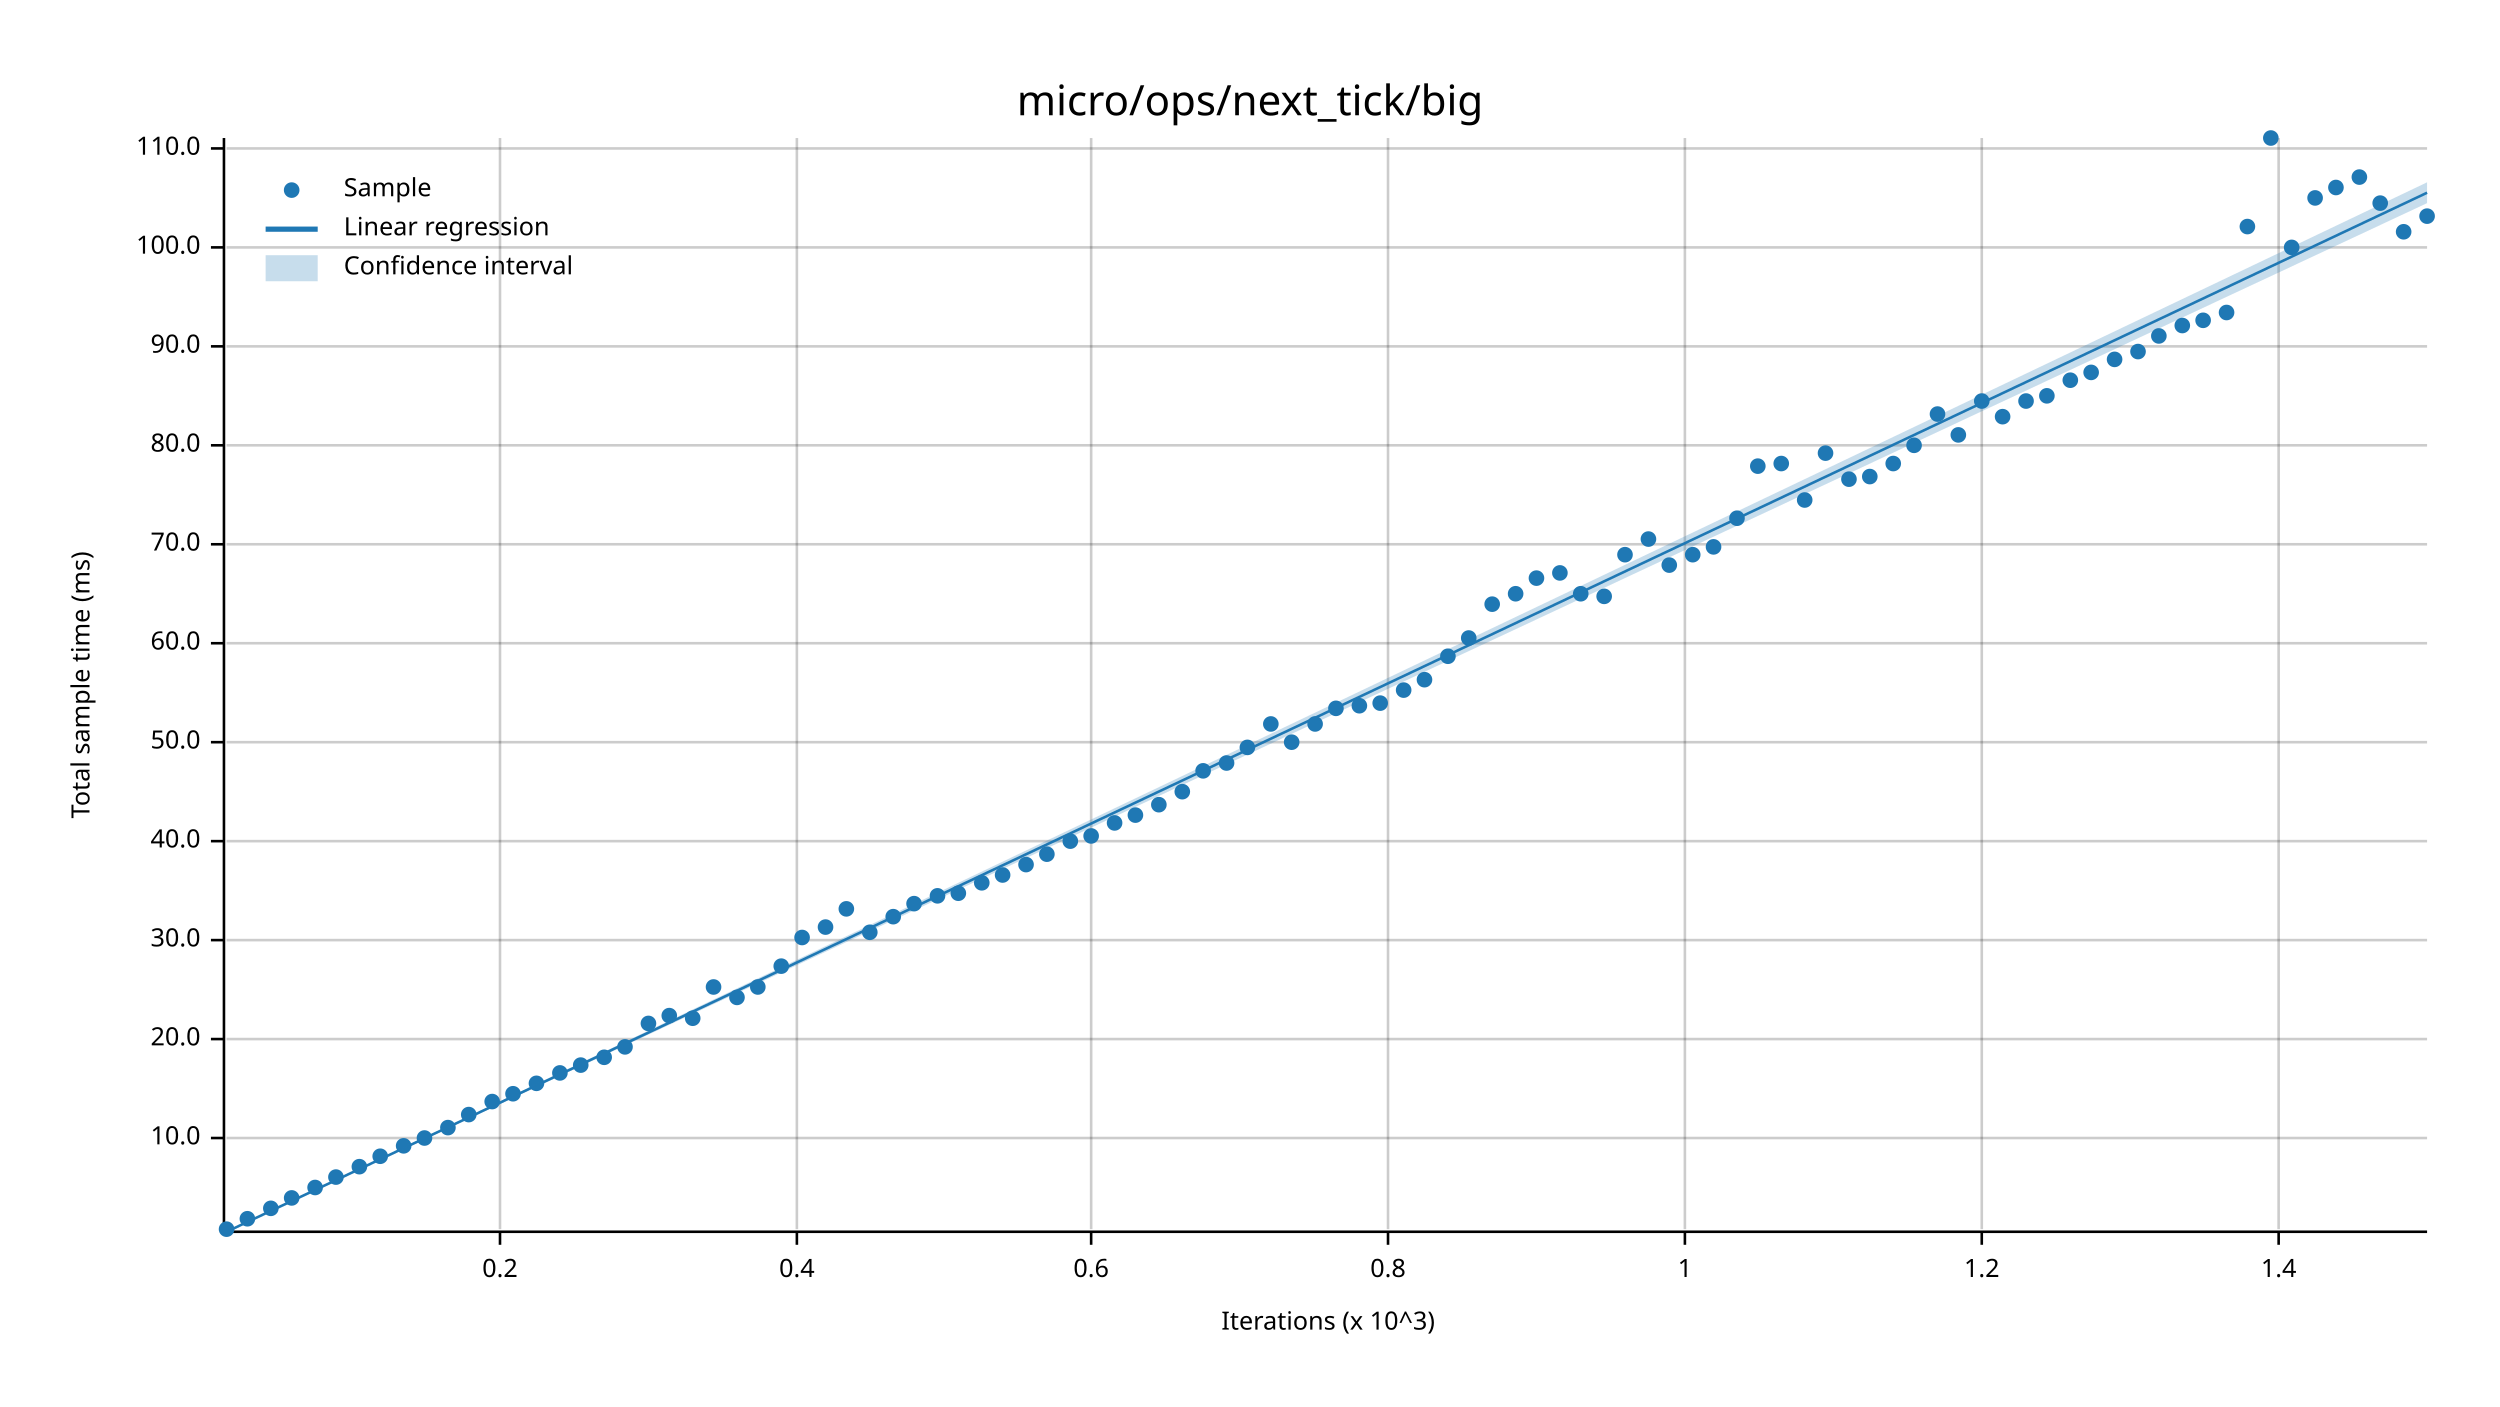
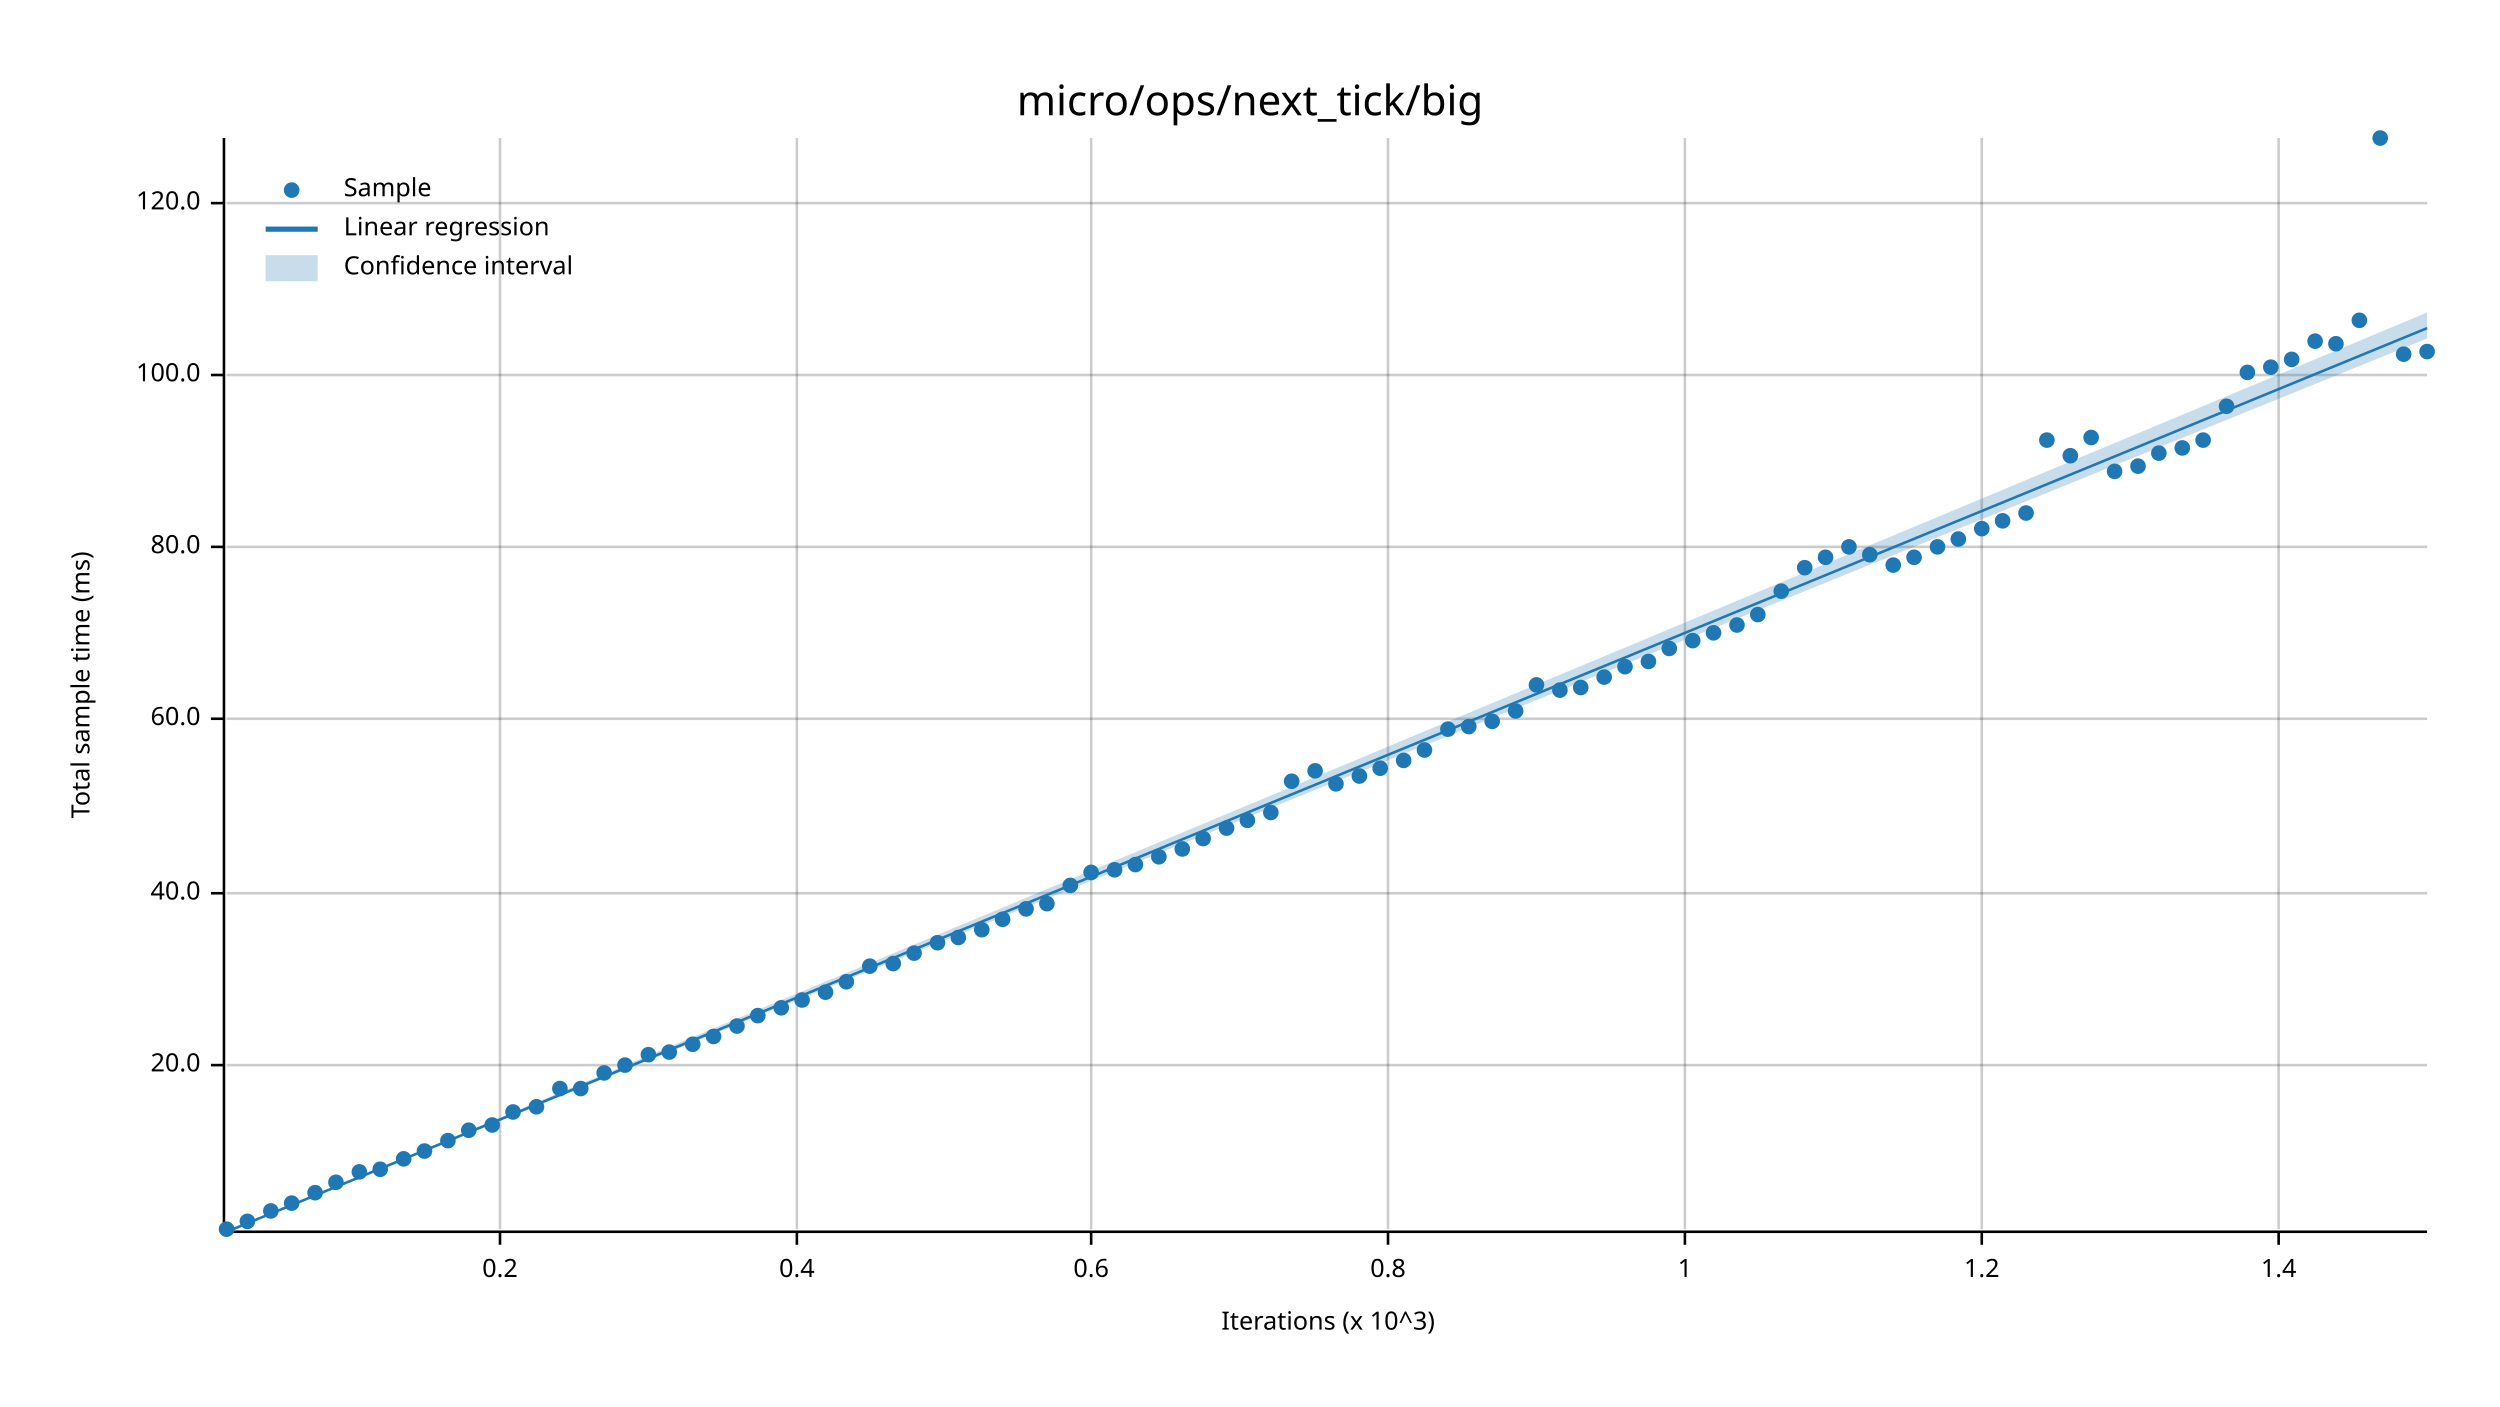
<svg xmlns="http://www.w3.org/2000/svg" width="960" height="540" viewBox="0 0 960 540">
  <text x="480" y="32" dy="0.76em" text-anchor="middle" font-family="sans-serif" font-size="16.129" opacity="1" fill="#000000">
micro/ops/next_tick/big
</text>
  <text x="27" y="263" dy="0.76em" text-anchor="middle" font-family="sans-serif" font-size="9.677" opacity="1" fill="#000000" transform="rotate(270, 27, 263)">
Total sample time (ms)
</text>
  <text x="510" y="513" dy="-0.5ex" text-anchor="middle" font-family="sans-serif" font-size="9.677" opacity="1" fill="#000000">
Iterations (x 10^3)
</text>
  <line opacity="0.2" stroke="#000000" stroke-width="1" x1="192" y1="472" x2="192" y2="53" />
  <line opacity="0.2" stroke="#000000" stroke-width="1" x1="306" y1="472" x2="306" y2="53" />
  <line opacity="0.2" stroke="#000000" stroke-width="1" x1="419" y1="472" x2="419" y2="53" />
  <line opacity="0.2" stroke="#000000" stroke-width="1" x1="533" y1="472" x2="533" y2="53" />
  <line opacity="0.2" stroke="#000000" stroke-width="1" x1="647" y1="472" x2="647" y2="53" />
  <line opacity="0.2" stroke="#000000" stroke-width="1" x1="761" y1="472" x2="761" y2="53" />
  <line opacity="0.2" stroke="#000000" stroke-width="1" x1="875" y1="472" x2="875" y2="53" />
-   <line opacity="0.2" stroke="#000000" stroke-width="1" x1="87" y1="437" x2="932" y2="437" />
-   <line opacity="0.2" stroke="#000000" stroke-width="1" x1="87" y1="399" x2="932" y2="399" />
-   <line opacity="0.2" stroke="#000000" stroke-width="1" x1="87" y1="361" x2="932" y2="361" />
-   <line opacity="0.2" stroke="#000000" stroke-width="1" x1="87" y1="323" x2="932" y2="323" />
-   <line opacity="0.2" stroke="#000000" stroke-width="1" x1="87" y1="285" x2="932" y2="285" />
-   <line opacity="0.2" stroke="#000000" stroke-width="1" x1="87" y1="247" x2="932" y2="247" />
-   <line opacity="0.2" stroke="#000000" stroke-width="1" x1="87" y1="209" x2="932" y2="209" />
-   <line opacity="0.2" stroke="#000000" stroke-width="1" x1="87" y1="171" x2="932" y2="171" />
-   <line opacity="0.2" stroke="#000000" stroke-width="1" x1="87" y1="133" x2="932" y2="133" />
-   <line opacity="0.2" stroke="#000000" stroke-width="1" x1="87" y1="95" x2="932" y2="95" />
-   <line opacity="0.2" stroke="#000000" stroke-width="1" x1="87" y1="57" x2="932" y2="57" />
+   <line opacity="0.2" stroke="#000000" stroke-width="1" x1="87" y1="409" x2="932" y2="409" />
+   <line opacity="0.2" stroke="#000000" stroke-width="1" x1="87" y1="343" x2="932" y2="343" />
+   <line opacity="0.2" stroke="#000000" stroke-width="1" x1="87" y1="276" x2="932" y2="276" />
+   <line opacity="0.2" stroke="#000000" stroke-width="1" x1="87" y1="210" x2="932" y2="210" />
+   <line opacity="0.2" stroke="#000000" stroke-width="1" x1="87" y1="144" x2="932" y2="144" />
+   <line opacity="0.2" stroke="#000000" stroke-width="1" x1="87" y1="78" x2="932" y2="78" />
  <polyline fill="none" opacity="1" stroke="#000000" stroke-width="1" points="86,53 86,472 " />
-   <text x="77" y="437" dy="0.5ex" text-anchor="end" font-family="sans-serif" font-size="9.677" opacity="1" fill="#000000">
- 10.0
- </text>
-   <polyline fill="none" opacity="1" stroke="#000000" stroke-width="1" points="81,437 86,437 " />
-   <text x="77" y="399" dy="0.5ex" text-anchor="end" font-family="sans-serif" font-size="9.677" opacity="1" fill="#000000">
+   <text x="77" y="409" dy="0.5ex" text-anchor="end" font-family="sans-serif" font-size="9.677" opacity="1" fill="#000000">
20.0
</text>
-   <polyline fill="none" opacity="1" stroke="#000000" stroke-width="1" points="81,399 86,399 " />
-   <text x="77" y="361" dy="0.5ex" text-anchor="end" font-family="sans-serif" font-size="9.677" opacity="1" fill="#000000">
- 30.0
- </text>
-   <polyline fill="none" opacity="1" stroke="#000000" stroke-width="1" points="81,361 86,361 " />
-   <text x="77" y="323" dy="0.5ex" text-anchor="end" font-family="sans-serif" font-size="9.677" opacity="1" fill="#000000">
+   <polyline fill="none" opacity="1" stroke="#000000" stroke-width="1" points="81,409 86,409 " />
+   <text x="77" y="343" dy="0.5ex" text-anchor="end" font-family="sans-serif" font-size="9.677" opacity="1" fill="#000000">
40.0
</text>
-   <polyline fill="none" opacity="1" stroke="#000000" stroke-width="1" points="81,323 86,323 " />
-   <text x="77" y="285" dy="0.5ex" text-anchor="end" font-family="sans-serif" font-size="9.677" opacity="1" fill="#000000">
- 50.0
- </text>
-   <polyline fill="none" opacity="1" stroke="#000000" stroke-width="1" points="81,285 86,285 " />
-   <text x="77" y="247" dy="0.5ex" text-anchor="end" font-family="sans-serif" font-size="9.677" opacity="1" fill="#000000">
+   <polyline fill="none" opacity="1" stroke="#000000" stroke-width="1" points="81,343 86,343 " />
+   <text x="77" y="276" dy="0.5ex" text-anchor="end" font-family="sans-serif" font-size="9.677" opacity="1" fill="#000000">
60.0
</text>
-   <polyline fill="none" opacity="1" stroke="#000000" stroke-width="1" points="81,247 86,247 " />
-   <text x="77" y="209" dy="0.5ex" text-anchor="end" font-family="sans-serif" font-size="9.677" opacity="1" fill="#000000">
- 70.0
- </text>
-   <polyline fill="none" opacity="1" stroke="#000000" stroke-width="1" points="81,209 86,209 " />
-   <text x="77" y="171" dy="0.5ex" text-anchor="end" font-family="sans-serif" font-size="9.677" opacity="1" fill="#000000">
+   <polyline fill="none" opacity="1" stroke="#000000" stroke-width="1" points="81,276 86,276 " />
+   <text x="77" y="210" dy="0.5ex" text-anchor="end" font-family="sans-serif" font-size="9.677" opacity="1" fill="#000000">
80.0
</text>
-   <polyline fill="none" opacity="1" stroke="#000000" stroke-width="1" points="81,171 86,171 " />
-   <text x="77" y="133" dy="0.5ex" text-anchor="end" font-family="sans-serif" font-size="9.677" opacity="1" fill="#000000">
- 90.0
- </text>
-   <polyline fill="none" opacity="1" stroke="#000000" stroke-width="1" points="81,133 86,133 " />
-   <text x="77" y="95" dy="0.5ex" text-anchor="end" font-family="sans-serif" font-size="9.677" opacity="1" fill="#000000">
+   <polyline fill="none" opacity="1" stroke="#000000" stroke-width="1" points="81,210 86,210 " />
+   <text x="77" y="144" dy="0.5ex" text-anchor="end" font-family="sans-serif" font-size="9.677" opacity="1" fill="#000000">
100.0
</text>
-   <polyline fill="none" opacity="1" stroke="#000000" stroke-width="1" points="81,95 86,95 " />
-   <text x="77" y="57" dy="0.5ex" text-anchor="end" font-family="sans-serif" font-size="9.677" opacity="1" fill="#000000">
- 110.0
+   <polyline fill="none" opacity="1" stroke="#000000" stroke-width="1" points="81,144 86,144 " />
+   <text x="77" y="78" dy="0.5ex" text-anchor="end" font-family="sans-serif" font-size="9.677" opacity="1" fill="#000000">
+ 120.0
</text>
-   <polyline fill="none" opacity="1" stroke="#000000" stroke-width="1" points="81,57 86,57 " />
+   <polyline fill="none" opacity="1" stroke="#000000" stroke-width="1" points="81,78 86,78 " />
  <polyline fill="none" opacity="1" stroke="#000000" stroke-width="1" points="87,473 932,473 " />
  <text x="192" y="483" dy="0.76em" text-anchor="middle" font-family="sans-serif" font-size="9.677" opacity="1" fill="#000000">
0.2
</text>
  <polyline fill="none" opacity="1" stroke="#000000" stroke-width="1" points="192,473 192,478 " />
  <text x="306" y="483" dy="0.76em" text-anchor="middle" font-family="sans-serif" font-size="9.677" opacity="1" fill="#000000">
0.4
</text>
  <polyline fill="none" opacity="1" stroke="#000000" stroke-width="1" points="306,473 306,478 " />
  <text x="419" y="483" dy="0.76em" text-anchor="middle" font-family="sans-serif" font-size="9.677" opacity="1" fill="#000000">
0.6
</text>
  <polyline fill="none" opacity="1" stroke="#000000" stroke-width="1" points="419,473 419,478 " />
  <text x="533" y="483" dy="0.76em" text-anchor="middle" font-family="sans-serif" font-size="9.677" opacity="1" fill="#000000">
0.8
</text>
  <polyline fill="none" opacity="1" stroke="#000000" stroke-width="1" points="533,473 533,478 " />
  <text x="647" y="483" dy="0.76em" text-anchor="middle" font-family="sans-serif" font-size="9.677" opacity="1" fill="#000000">
1
</text>
  <polyline fill="none" opacity="1" stroke="#000000" stroke-width="1" points="647,473 647,478 " />
  <text x="761" y="483" dy="0.76em" text-anchor="middle" font-family="sans-serif" font-size="9.677" opacity="1" fill="#000000">
1.2
</text>
  <polyline fill="none" opacity="1" stroke="#000000" stroke-width="1" points="761,473 761,478 " />
  <text x="875" y="483" dy="0.76em" text-anchor="middle" font-family="sans-serif" font-size="9.677" opacity="1" fill="#000000">
1.4
</text>
  <polyline fill="none" opacity="1" stroke="#000000" stroke-width="1" points="875,473 875,478 " />
  <circle cx="87" cy="472" r="3" opacity="1" fill="#1F78B4" stroke="none" stroke-width="1" />
-   <circle cx="95" cy="468" r="3" opacity="1" fill="#1F78B4" stroke="none" stroke-width="1" />
-   <circle cx="104" cy="464" r="3" opacity="1" fill="#1F78B4" stroke="none" stroke-width="1" />
-   <circle cx="112" cy="460" r="3" opacity="1" fill="#1F78B4" stroke="none" stroke-width="1" />
-   <circle cx="121" cy="456" r="3" opacity="1" fill="#1F78B4" stroke="none" stroke-width="1" />
-   <circle cx="129" cy="452" r="3" opacity="1" fill="#1F78B4" stroke="none" stroke-width="1" />
-   <circle cx="138" cy="448" r="3" opacity="1" fill="#1F78B4" stroke="none" stroke-width="1" />
-   <circle cx="146" cy="444" r="3" opacity="1" fill="#1F78B4" stroke="none" stroke-width="1" />
-   <circle cx="155" cy="440" r="3" opacity="1" fill="#1F78B4" stroke="none" stroke-width="1" />
-   <circle cx="163" cy="437" r="3" opacity="1" fill="#1F78B4" stroke="none" stroke-width="1" />
-   <circle cx="172" cy="433" r="3" opacity="1" fill="#1F78B4" stroke="none" stroke-width="1" />
-   <circle cx="180" cy="428" r="3" opacity="1" fill="#1F78B4" stroke="none" stroke-width="1" />
-   <circle cx="189" cy="423" r="3" opacity="1" fill="#1F78B4" stroke="none" stroke-width="1" />
-   <circle cx="197" cy="420" r="3" opacity="1" fill="#1F78B4" stroke="none" stroke-width="1" />
-   <circle cx="206" cy="416" r="3" opacity="1" fill="#1F78B4" stroke="none" stroke-width="1" />
-   <circle cx="215" cy="412" r="3" opacity="1" fill="#1F78B4" stroke="none" stroke-width="1" />
-   <circle cx="223" cy="409" r="3" opacity="1" fill="#1F78B4" stroke="none" stroke-width="1" />
-   <circle cx="232" cy="406" r="3" opacity="1" fill="#1F78B4" stroke="none" stroke-width="1" />
-   <circle cx="240" cy="402" r="3" opacity="1" fill="#1F78B4" stroke="none" stroke-width="1" />
-   <circle cx="249" cy="393" r="3" opacity="1" fill="#1F78B4" stroke="none" stroke-width="1" />
-   <circle cx="257" cy="390" r="3" opacity="1" fill="#1F78B4" stroke="none" stroke-width="1" />
-   <circle cx="266" cy="391" r="3" opacity="1" fill="#1F78B4" stroke="none" stroke-width="1" />
-   <circle cx="274" cy="379" r="3" opacity="1" fill="#1F78B4" stroke="none" stroke-width="1" />
-   <circle cx="283" cy="383" r="3" opacity="1" fill="#1F78B4" stroke="none" stroke-width="1" />
-   <circle cx="291" cy="379" r="3" opacity="1" fill="#1F78B4" stroke="none" stroke-width="1" />
-   <circle cx="300" cy="371" r="3" opacity="1" fill="#1F78B4" stroke="none" stroke-width="1" />
-   <circle cx="308" cy="360" r="3" opacity="1" fill="#1F78B4" stroke="none" stroke-width="1" />
-   <circle cx="317" cy="356" r="3" opacity="1" fill="#1F78B4" stroke="none" stroke-width="1" />
-   <circle cx="325" cy="349" r="3" opacity="1" fill="#1F78B4" stroke="none" stroke-width="1" />
-   <circle cx="334" cy="358" r="3" opacity="1" fill="#1F78B4" stroke="none" stroke-width="1" />
-   <circle cx="343" cy="352" r="3" opacity="1" fill="#1F78B4" stroke="none" stroke-width="1" />
-   <circle cx="351" cy="347" r="3" opacity="1" fill="#1F78B4" stroke="none" stroke-width="1" />
-   <circle cx="360" cy="344" r="3" opacity="1" fill="#1F78B4" stroke="none" stroke-width="1" />
-   <circle cx="368" cy="343" r="3" opacity="1" fill="#1F78B4" stroke="none" stroke-width="1" />
-   <circle cx="377" cy="339" r="3" opacity="1" fill="#1F78B4" stroke="none" stroke-width="1" />
-   <circle cx="385" cy="336" r="3" opacity="1" fill="#1F78B4" stroke="none" stroke-width="1" />
-   <circle cx="394" cy="332" r="3" opacity="1" fill="#1F78B4" stroke="none" stroke-width="1" />
-   <circle cx="402" cy="328" r="3" opacity="1" fill="#1F78B4" stroke="none" stroke-width="1" />
-   <circle cx="411" cy="323" r="3" opacity="1" fill="#1F78B4" stroke="none" stroke-width="1" />
-   <circle cx="419" cy="321" r="3" opacity="1" fill="#1F78B4" stroke="none" stroke-width="1" />
-   <circle cx="428" cy="316" r="3" opacity="1" fill="#1F78B4" stroke="none" stroke-width="1" />
-   <circle cx="436" cy="313" r="3" opacity="1" fill="#1F78B4" stroke="none" stroke-width="1" />
-   <circle cx="445" cy="309" r="3" opacity="1" fill="#1F78B4" stroke="none" stroke-width="1" />
-   <circle cx="454" cy="304" r="3" opacity="1" fill="#1F78B4" stroke="none" stroke-width="1" />
-   <circle cx="462" cy="296" r="3" opacity="1" fill="#1F78B4" stroke="none" stroke-width="1" />
-   <circle cx="471" cy="293" r="3" opacity="1" fill="#1F78B4" stroke="none" stroke-width="1" />
-   <circle cx="479" cy="287" r="3" opacity="1" fill="#1F78B4" stroke="none" stroke-width="1" />
-   <circle cx="488" cy="278" r="3" opacity="1" fill="#1F78B4" stroke="none" stroke-width="1" />
-   <circle cx="496" cy="285" r="3" opacity="1" fill="#1F78B4" stroke="none" stroke-width="1" />
-   <circle cx="505" cy="278" r="3" opacity="1" fill="#1F78B4" stroke="none" stroke-width="1" />
-   <circle cx="513" cy="272" r="3" opacity="1" fill="#1F78B4" stroke="none" stroke-width="1" />
-   <circle cx="522" cy="271" r="3" opacity="1" fill="#1F78B4" stroke="none" stroke-width="1" />
-   <circle cx="530" cy="270" r="3" opacity="1" fill="#1F78B4" stroke="none" stroke-width="1" />
-   <circle cx="539" cy="265" r="3" opacity="1" fill="#1F78B4" stroke="none" stroke-width="1" />
-   <circle cx="547" cy="261" r="3" opacity="1" fill="#1F78B4" stroke="none" stroke-width="1" />
-   <circle cx="556" cy="252" r="3" opacity="1" fill="#1F78B4" stroke="none" stroke-width="1" />
-   <circle cx="564" cy="245" r="3" opacity="1" fill="#1F78B4" stroke="none" stroke-width="1" />
-   <circle cx="573" cy="232" r="3" opacity="1" fill="#1F78B4" stroke="none" stroke-width="1" />
-   <circle cx="582" cy="228" r="3" opacity="1" fill="#1F78B4" stroke="none" stroke-width="1" />
-   <circle cx="590" cy="222" r="3" opacity="1" fill="#1F78B4" stroke="none" stroke-width="1" />
-   <circle cx="599" cy="220" r="3" opacity="1" fill="#1F78B4" stroke="none" stroke-width="1" />
-   <circle cx="607" cy="228" r="3" opacity="1" fill="#1F78B4" stroke="none" stroke-width="1" />
-   <circle cx="616" cy="229" r="3" opacity="1" fill="#1F78B4" stroke="none" stroke-width="1" />
-   <circle cx="624" cy="213" r="3" opacity="1" fill="#1F78B4" stroke="none" stroke-width="1" />
-   <circle cx="633" cy="207" r="3" opacity="1" fill="#1F78B4" stroke="none" stroke-width="1" />
-   <circle cx="641" cy="217" r="3" opacity="1" fill="#1F78B4" stroke="none" stroke-width="1" />
-   <circle cx="650" cy="213" r="3" opacity="1" fill="#1F78B4" stroke="none" stroke-width="1" />
-   <circle cx="658" cy="210" r="3" opacity="1" fill="#1F78B4" stroke="none" stroke-width="1" />
-   <circle cx="667" cy="199" r="3" opacity="1" fill="#1F78B4" stroke="none" stroke-width="1" />
-   <circle cx="675" cy="179" r="3" opacity="1" fill="#1F78B4" stroke="none" stroke-width="1" />
-   <circle cx="684" cy="178" r="3" opacity="1" fill="#1F78B4" stroke="none" stroke-width="1" />
-   <circle cx="693" cy="192" r="3" opacity="1" fill="#1F78B4" stroke="none" stroke-width="1" />
-   <circle cx="701" cy="174" r="3" opacity="1" fill="#1F78B4" stroke="none" stroke-width="1" />
-   <circle cx="710" cy="184" r="3" opacity="1" fill="#1F78B4" stroke="none" stroke-width="1" />
-   <circle cx="718" cy="183" r="3" opacity="1" fill="#1F78B4" stroke="none" stroke-width="1" />
-   <circle cx="727" cy="178" r="3" opacity="1" fill="#1F78B4" stroke="none" stroke-width="1" />
-   <circle cx="735" cy="171" r="3" opacity="1" fill="#1F78B4" stroke="none" stroke-width="1" />
-   <circle cx="744" cy="159" r="3" opacity="1" fill="#1F78B4" stroke="none" stroke-width="1" />
-   <circle cx="752" cy="167" r="3" opacity="1" fill="#1F78B4" stroke="none" stroke-width="1" />
-   <circle cx="761" cy="154" r="3" opacity="1" fill="#1F78B4" stroke="none" stroke-width="1" />
-   <circle cx="769" cy="160" r="3" opacity="1" fill="#1F78B4" stroke="none" stroke-width="1" />
-   <circle cx="778" cy="154" r="3" opacity="1" fill="#1F78B4" stroke="none" stroke-width="1" />
-   <circle cx="786" cy="152" r="3" opacity="1" fill="#1F78B4" stroke="none" stroke-width="1" />
-   <circle cx="795" cy="146" r="3" opacity="1" fill="#1F78B4" stroke="none" stroke-width="1" />
-   <circle cx="803" cy="143" r="3" opacity="1" fill="#1F78B4" stroke="none" stroke-width="1" />
-   <circle cx="812" cy="138" r="3" opacity="1" fill="#1F78B4" stroke="none" stroke-width="1" />
-   <circle cx="821" cy="135" r="3" opacity="1" fill="#1F78B4" stroke="none" stroke-width="1" />
-   <circle cx="829" cy="129" r="3" opacity="1" fill="#1F78B4" stroke="none" stroke-width="1" />
-   <circle cx="838" cy="125" r="3" opacity="1" fill="#1F78B4" stroke="none" stroke-width="1" />
-   <circle cx="846" cy="123" r="3" opacity="1" fill="#1F78B4" stroke="none" stroke-width="1" />
-   <circle cx="855" cy="120" r="3" opacity="1" fill="#1F78B4" stroke="none" stroke-width="1" />
-   <circle cx="863" cy="87" r="3" opacity="1" fill="#1F78B4" stroke="none" stroke-width="1" />
-   <circle cx="872" cy="53" r="3" opacity="1" fill="#1F78B4" stroke="none" stroke-width="1" />
-   <circle cx="880" cy="95" r="3" opacity="1" fill="#1F78B4" stroke="none" stroke-width="1" />
-   <circle cx="889" cy="76" r="3" opacity="1" fill="#1F78B4" stroke="none" stroke-width="1" />
-   <circle cx="897" cy="72" r="3" opacity="1" fill="#1F78B4" stroke="none" stroke-width="1" />
-   <circle cx="906" cy="68" r="3" opacity="1" fill="#1F78B4" stroke="none" stroke-width="1" />
-   <circle cx="914" cy="78" r="3" opacity="1" fill="#1F78B4" stroke="none" stroke-width="1" />
-   <circle cx="923" cy="89" r="3" opacity="1" fill="#1F78B4" stroke="none" stroke-width="1" />
-   <circle cx="932" cy="83" r="3" opacity="1" fill="#1F78B4" stroke="none" stroke-width="1" />
-   <polyline fill="none" opacity="1" stroke="#1F78B4" stroke-width="1" points="87,473 932,74 " />
-   <polygon opacity="0.25" fill="#1F78B4" points="87,473 932,78 932,70 " />
+   <circle cx="95" cy="469" r="3" opacity="1" fill="#1F78B4" stroke="none" stroke-width="1" />
+   <circle cx="104" cy="465" r="3" opacity="1" fill="#1F78B4" stroke="none" stroke-width="1" />
+   <circle cx="112" cy="462" r="3" opacity="1" fill="#1F78B4" stroke="none" stroke-width="1" />
+   <circle cx="121" cy="458" r="3" opacity="1" fill="#1F78B4" stroke="none" stroke-width="1" />
+   <circle cx="129" cy="454" r="3" opacity="1" fill="#1F78B4" stroke="none" stroke-width="1" />
+   <circle cx="138" cy="450" r="3" opacity="1" fill="#1F78B4" stroke="none" stroke-width="1" />
+   <circle cx="146" cy="449" r="3" opacity="1" fill="#1F78B4" stroke="none" stroke-width="1" />
+   <circle cx="155" cy="445" r="3" opacity="1" fill="#1F78B4" stroke="none" stroke-width="1" />
+   <circle cx="163" cy="442" r="3" opacity="1" fill="#1F78B4" stroke="none" stroke-width="1" />
+   <circle cx="172" cy="438" r="3" opacity="1" fill="#1F78B4" stroke="none" stroke-width="1" />
+   <circle cx="180" cy="434" r="3" opacity="1" fill="#1F78B4" stroke="none" stroke-width="1" />
+   <circle cx="189" cy="432" r="3" opacity="1" fill="#1F78B4" stroke="none" stroke-width="1" />
+   <circle cx="197" cy="427" r="3" opacity="1" fill="#1F78B4" stroke="none" stroke-width="1" />
+   <circle cx="206" cy="425" r="3" opacity="1" fill="#1F78B4" stroke="none" stroke-width="1" />
+   <circle cx="215" cy="418" r="3" opacity="1" fill="#1F78B4" stroke="none" stroke-width="1" />
+   <circle cx="223" cy="418" r="3" opacity="1" fill="#1F78B4" stroke="none" stroke-width="1" />
+   <circle cx="232" cy="412" r="3" opacity="1" fill="#1F78B4" stroke="none" stroke-width="1" />
+   <circle cx="240" cy="409" r="3" opacity="1" fill="#1F78B4" stroke="none" stroke-width="1" />
+   <circle cx="249" cy="405" r="3" opacity="1" fill="#1F78B4" stroke="none" stroke-width="1" />
+   <circle cx="257" cy="404" r="3" opacity="1" fill="#1F78B4" stroke="none" stroke-width="1" />
+   <circle cx="266" cy="401" r="3" opacity="1" fill="#1F78B4" stroke="none" stroke-width="1" />
+   <circle cx="274" cy="398" r="3" opacity="1" fill="#1F78B4" stroke="none" stroke-width="1" />
+   <circle cx="283" cy="394" r="3" opacity="1" fill="#1F78B4" stroke="none" stroke-width="1" />
+   <circle cx="291" cy="390" r="3" opacity="1" fill="#1F78B4" stroke="none" stroke-width="1" />
+   <circle cx="300" cy="387" r="3" opacity="1" fill="#1F78B4" stroke="none" stroke-width="1" />
+   <circle cx="308" cy="384" r="3" opacity="1" fill="#1F78B4" stroke="none" stroke-width="1" />
+   <circle cx="317" cy="381" r="3" opacity="1" fill="#1F78B4" stroke="none" stroke-width="1" />
+   <circle cx="325" cy="377" r="3" opacity="1" fill="#1F78B4" stroke="none" stroke-width="1" />
+   <circle cx="334" cy="371" r="3" opacity="1" fill="#1F78B4" stroke="none" stroke-width="1" />
+   <circle cx="343" cy="370" r="3" opacity="1" fill="#1F78B4" stroke="none" stroke-width="1" />
+   <circle cx="351" cy="366" r="3" opacity="1" fill="#1F78B4" stroke="none" stroke-width="1" />
+   <circle cx="360" cy="362" r="3" opacity="1" fill="#1F78B4" stroke="none" stroke-width="1" />
+   <circle cx="368" cy="360" r="3" opacity="1" fill="#1F78B4" stroke="none" stroke-width="1" />
+   <circle cx="377" cy="357" r="3" opacity="1" fill="#1F78B4" stroke="none" stroke-width="1" />
+   <circle cx="385" cy="353" r="3" opacity="1" fill="#1F78B4" stroke="none" stroke-width="1" />
+   <circle cx="394" cy="349" r="3" opacity="1" fill="#1F78B4" stroke="none" stroke-width="1" />
+   <circle cx="402" cy="347" r="3" opacity="1" fill="#1F78B4" stroke="none" stroke-width="1" />
+   <circle cx="411" cy="340" r="3" opacity="1" fill="#1F78B4" stroke="none" stroke-width="1" />
+   <circle cx="419" cy="335" r="3" opacity="1" fill="#1F78B4" stroke="none" stroke-width="1" />
+   <circle cx="428" cy="334" r="3" opacity="1" fill="#1F78B4" stroke="none" stroke-width="1" />
+   <circle cx="436" cy="332" r="3" opacity="1" fill="#1F78B4" stroke="none" stroke-width="1" />
+   <circle cx="445" cy="329" r="3" opacity="1" fill="#1F78B4" stroke="none" stroke-width="1" />
+   <circle cx="454" cy="326" r="3" opacity="1" fill="#1F78B4" stroke="none" stroke-width="1" />
+   <circle cx="462" cy="322" r="3" opacity="1" fill="#1F78B4" stroke="none" stroke-width="1" />
+   <circle cx="471" cy="318" r="3" opacity="1" fill="#1F78B4" stroke="none" stroke-width="1" />
+   <circle cx="479" cy="315" r="3" opacity="1" fill="#1F78B4" stroke="none" stroke-width="1" />
+   <circle cx="488" cy="312" r="3" opacity="1" fill="#1F78B4" stroke="none" stroke-width="1" />
+   <circle cx="496" cy="300" r="3" opacity="1" fill="#1F78B4" stroke="none" stroke-width="1" />
+   <circle cx="505" cy="296" r="3" opacity="1" fill="#1F78B4" stroke="none" stroke-width="1" />
+   <circle cx="513" cy="301" r="3" opacity="1" fill="#1F78B4" stroke="none" stroke-width="1" />
+   <circle cx="522" cy="298" r="3" opacity="1" fill="#1F78B4" stroke="none" stroke-width="1" />
+   <circle cx="530" cy="295" r="3" opacity="1" fill="#1F78B4" stroke="none" stroke-width="1" />
+   <circle cx="539" cy="292" r="3" opacity="1" fill="#1F78B4" stroke="none" stroke-width="1" />
+   <circle cx="547" cy="288" r="3" opacity="1" fill="#1F78B4" stroke="none" stroke-width="1" />
+   <circle cx="556" cy="280" r="3" opacity="1" fill="#1F78B4" stroke="none" stroke-width="1" />
+   <circle cx="564" cy="279" r="3" opacity="1" fill="#1F78B4" stroke="none" stroke-width="1" />
+   <circle cx="573" cy="277" r="3" opacity="1" fill="#1F78B4" stroke="none" stroke-width="1" />
+   <circle cx="582" cy="273" r="3" opacity="1" fill="#1F78B4" stroke="none" stroke-width="1" />
+   <circle cx="590" cy="263" r="3" opacity="1" fill="#1F78B4" stroke="none" stroke-width="1" />
+   <circle cx="599" cy="265" r="3" opacity="1" fill="#1F78B4" stroke="none" stroke-width="1" />
+   <circle cx="607" cy="264" r="3" opacity="1" fill="#1F78B4" stroke="none" stroke-width="1" />
+   <circle cx="616" cy="260" r="3" opacity="1" fill="#1F78B4" stroke="none" stroke-width="1" />
+   <circle cx="624" cy="256" r="3" opacity="1" fill="#1F78B4" stroke="none" stroke-width="1" />
+   <circle cx="633" cy="254" r="3" opacity="1" fill="#1F78B4" stroke="none" stroke-width="1" />
+   <circle cx="641" cy="249" r="3" opacity="1" fill="#1F78B4" stroke="none" stroke-width="1" />
+   <circle cx="650" cy="246" r="3" opacity="1" fill="#1F78B4" stroke="none" stroke-width="1" />
+   <circle cx="658" cy="243" r="3" opacity="1" fill="#1F78B4" stroke="none" stroke-width="1" />
+   <circle cx="667" cy="240" r="3" opacity="1" fill="#1F78B4" stroke="none" stroke-width="1" />
+   <circle cx="675" cy="236" r="3" opacity="1" fill="#1F78B4" stroke="none" stroke-width="1" />
+   <circle cx="684" cy="227" r="3" opacity="1" fill="#1F78B4" stroke="none" stroke-width="1" />
+   <circle cx="693" cy="218" r="3" opacity="1" fill="#1F78B4" stroke="none" stroke-width="1" />
+   <circle cx="701" cy="214" r="3" opacity="1" fill="#1F78B4" stroke="none" stroke-width="1" />
+   <circle cx="710" cy="210" r="3" opacity="1" fill="#1F78B4" stroke="none" stroke-width="1" />
+   <circle cx="718" cy="213" r="3" opacity="1" fill="#1F78B4" stroke="none" stroke-width="1" />
+   <circle cx="727" cy="217" r="3" opacity="1" fill="#1F78B4" stroke="none" stroke-width="1" />
+   <circle cx="735" cy="214" r="3" opacity="1" fill="#1F78B4" stroke="none" stroke-width="1" />
+   <circle cx="744" cy="210" r="3" opacity="1" fill="#1F78B4" stroke="none" stroke-width="1" />
+   <circle cx="752" cy="207" r="3" opacity="1" fill="#1F78B4" stroke="none" stroke-width="1" />
+   <circle cx="761" cy="203" r="3" opacity="1" fill="#1F78B4" stroke="none" stroke-width="1" />
+   <circle cx="769" cy="200" r="3" opacity="1" fill="#1F78B4" stroke="none" stroke-width="1" />
+   <circle cx="778" cy="197" r="3" opacity="1" fill="#1F78B4" stroke="none" stroke-width="1" />
+   <circle cx="786" cy="169" r="3" opacity="1" fill="#1F78B4" stroke="none" stroke-width="1" />
+   <circle cx="795" cy="175" r="3" opacity="1" fill="#1F78B4" stroke="none" stroke-width="1" />
+   <circle cx="803" cy="168" r="3" opacity="1" fill="#1F78B4" stroke="none" stroke-width="1" />
+   <circle cx="812" cy="181" r="3" opacity="1" fill="#1F78B4" stroke="none" stroke-width="1" />
+   <circle cx="821" cy="179" r="3" opacity="1" fill="#1F78B4" stroke="none" stroke-width="1" />
+   <circle cx="829" cy="174" r="3" opacity="1" fill="#1F78B4" stroke="none" stroke-width="1" />
+   <circle cx="838" cy="172" r="3" opacity="1" fill="#1F78B4" stroke="none" stroke-width="1" />
+   <circle cx="846" cy="169" r="3" opacity="1" fill="#1F78B4" stroke="none" stroke-width="1" />
+   <circle cx="855" cy="156" r="3" opacity="1" fill="#1F78B4" stroke="none" stroke-width="1" />
+   <circle cx="863" cy="143" r="3" opacity="1" fill="#1F78B4" stroke="none" stroke-width="1" />
+   <circle cx="872" cy="141" r="3" opacity="1" fill="#1F78B4" stroke="none" stroke-width="1" />
+   <circle cx="880" cy="138" r="3" opacity="1" fill="#1F78B4" stroke="none" stroke-width="1" />
+   <circle cx="889" cy="131" r="3" opacity="1" fill="#1F78B4" stroke="none" stroke-width="1" />
+   <circle cx="897" cy="132" r="3" opacity="1" fill="#1F78B4" stroke="none" stroke-width="1" />
+   <circle cx="906" cy="123" r="3" opacity="1" fill="#1F78B4" stroke="none" stroke-width="1" />
+   <circle cx="914" cy="53" r="3" opacity="1" fill="#1F78B4" stroke="none" stroke-width="1" />
+   <circle cx="923" cy="136" r="3" opacity="1" fill="#1F78B4" stroke="none" stroke-width="1" />
+   <circle cx="932" cy="135" r="3" opacity="1" fill="#1F78B4" stroke="none" stroke-width="1" />
+   <polyline fill="none" opacity="1" stroke="#1F78B4" stroke-width="1" points="87,473 932,126 " />
+   <polygon opacity="0.25" fill="#1F78B4" points="87,473 932,130 932,120 " />
  <text x="132" y="68" dy="0.76em" text-anchor="start" font-family="sans-serif" font-size="9.677" opacity="1" fill="#000000">
Sample
</text>
  <text x="132" y="83" dy="0.76em" text-anchor="start" font-family="sans-serif" font-size="9.677" opacity="1" fill="#000000">
Linear regression
</text>
  <text x="132" y="98" dy="0.76em" text-anchor="start" font-family="sans-serif" font-size="9.677" opacity="1" fill="#000000">
Confidence interval
</text>
  <circle cx="112" cy="73" r="3" opacity="1" fill="#1F78B4" stroke="none" stroke-width="1" />
  <polyline fill="none" opacity="1" stroke="#1F78B4" stroke-width="2" points="102,88 122,88 " />
  <rect x="102" y="98" width="20" height="10" opacity="0.25" fill="#1F78B4" stroke="none" />
</svg>
